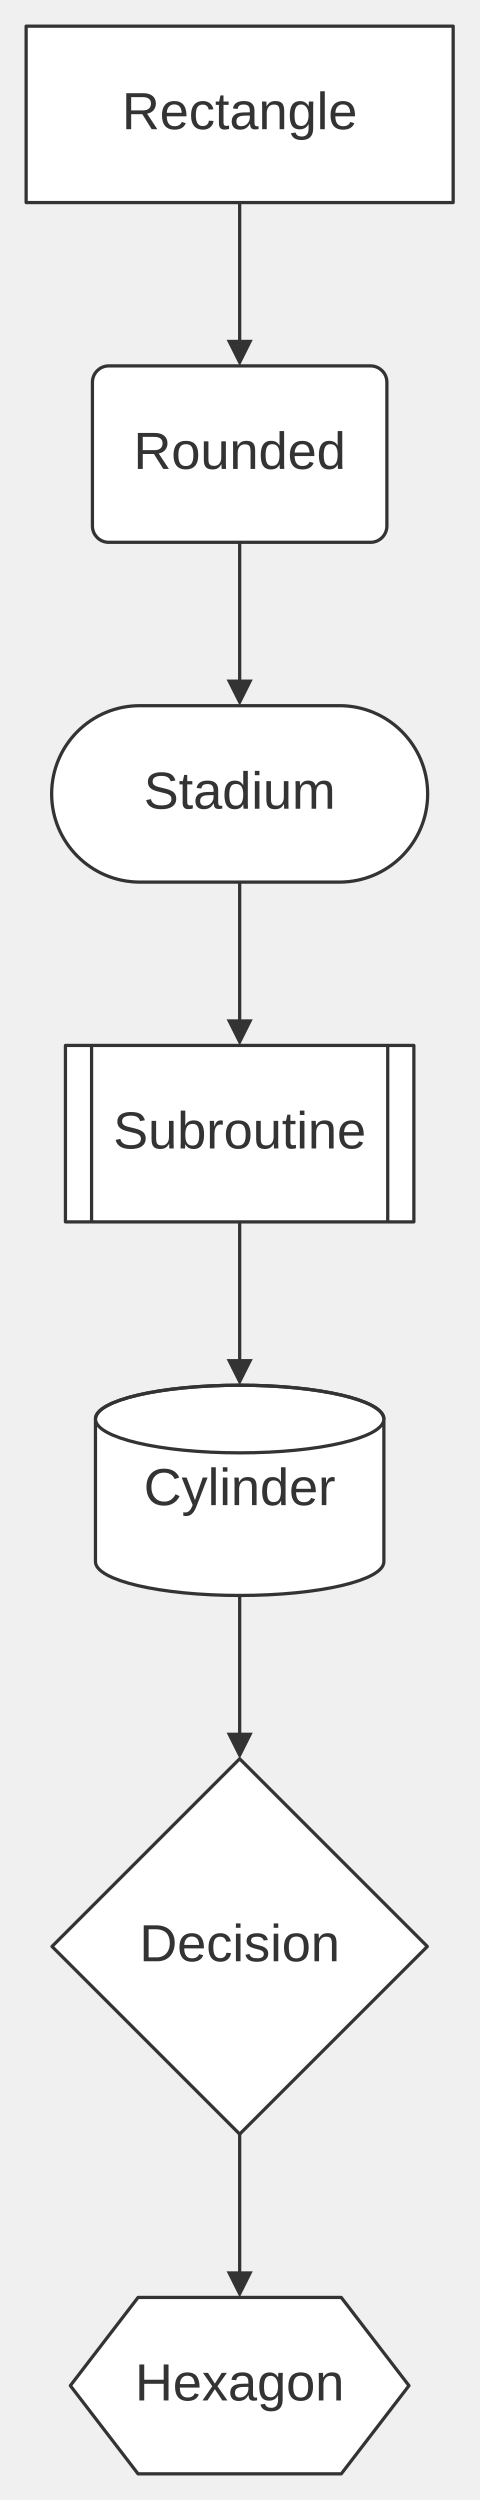
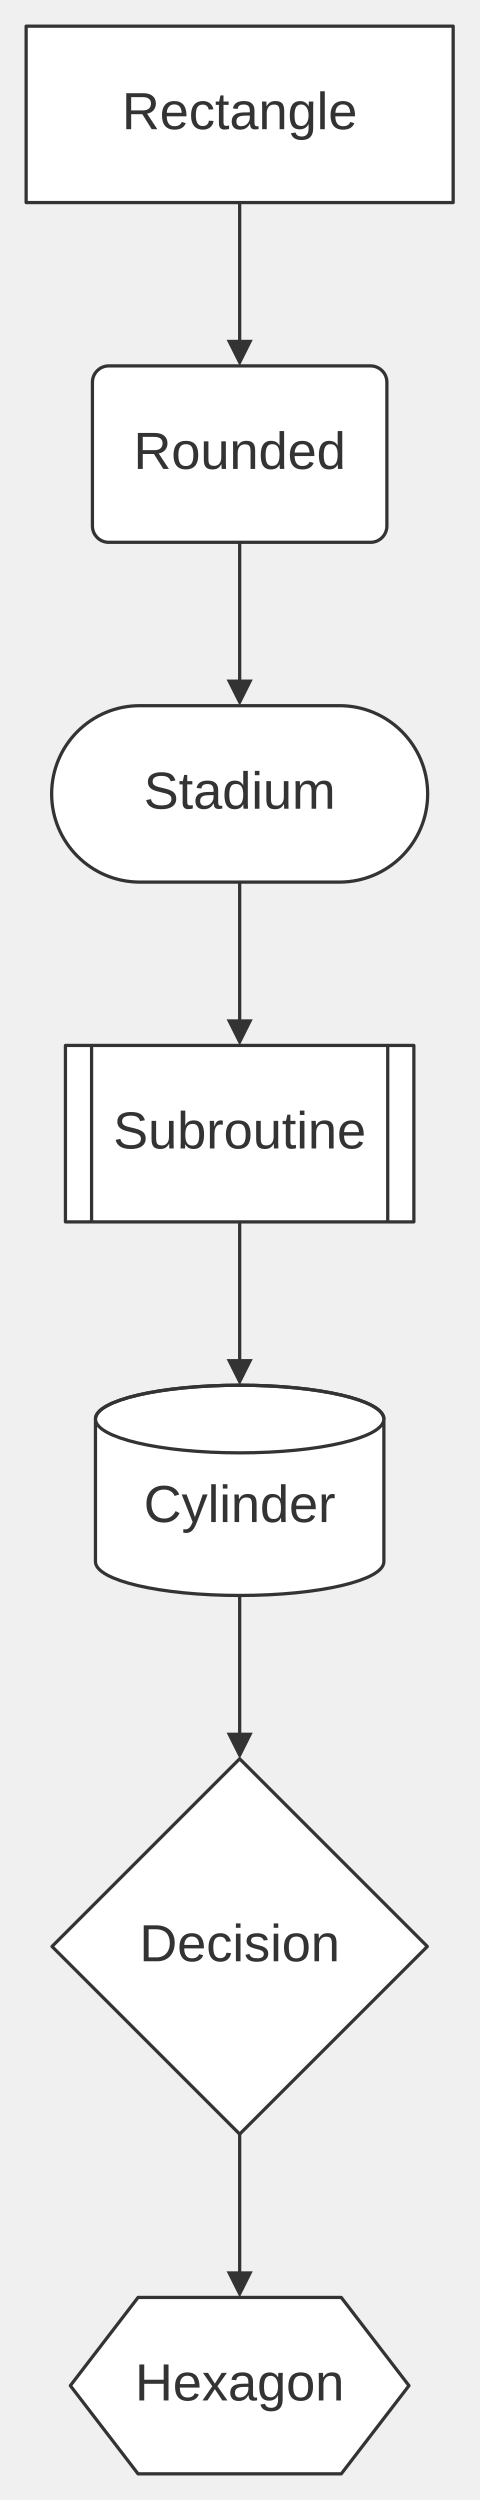
<svg xmlns="http://www.w3.org/2000/svg" width="100%" viewBox="0 0 146.71 765.22" style="max-width: 146.71px; background-color: transparent;" font-family="&quot;trebuchet ms&quot;, verdana, arial, sans-serif" font-size="16.00">
  <defs>
    <marker id="arrowhead" viewBox="0 0 10.00 10.00" refX="5.00" refY="5.00" markerWidth="8.00" markerHeight="8.00" orient="auto-start-reverse" markerUnits="userSpaceOnUse">
      <path d="M 0 0 L 10.00 5.00 L 0 10.00 z" fill="#333" />
    </marker>
    <marker id="crosshead" viewBox="0 0 11.00 11.00" refX="12.00" refY="5.20" markerWidth="11.00" markerHeight="11.00" orient="auto-start-reverse" markerUnits="userSpaceOnUse">
      <path d="M 1,1 l 9,9 M 10,1 l -9,9" stroke="#333" stroke-width="2" />
    </marker>
    <marker id="circlehead" viewBox="0 0 10.00 10.00" refX="11.00" refY="5.00" markerWidth="11.00" markerHeight="11.00" orient="auto-start-reverse" markerUnits="userSpaceOnUse">
      <circle cx="5" cy="5" r="5" stroke="#333" stroke-width="1" fill="#333" />
    </marker>
  </defs>
  <g transform="translate(0.00,0.00)">
    <g class="edgePaths">
      <path d="M73.36,62.00 L73.36,66.17 C73.36,70.33 73.36,78.67 73.36,86.33 C73.36,94.00 73.36,101.00 73.36,104.50 L73.36,108.00" stroke="#333" stroke-width="1.00" fill="none" stroke-linecap="round" stroke-linejoin="round" marker-end="url(#arrowhead)" />
      <path d="M73.36,166.00 L73.36,170.17 C73.36,174.33 73.36,182.67 73.36,190.33 C73.36,198.00 73.36,205.00 73.36,208.50 L73.36,212.00" stroke="#333" stroke-width="1.00" fill="none" stroke-linecap="round" stroke-linejoin="round" marker-end="url(#arrowhead)" />
      <path d="M73.36,270.00 L73.36,274.17 C73.36,278.33 73.36,286.67 73.36,294.33 C73.36,302.00 73.36,309.00 73.36,312.50 L73.36,316.00" stroke="#333" stroke-width="1.00" fill="none" stroke-linecap="round" stroke-linejoin="round" marker-end="url(#arrowhead)" />
      <path d="M73.36,374.00 L73.36,378.17 C73.36,382.33 73.36,390.67 73.36,398.33 C73.36,406.00 73.36,413.00 73.36,416.50 L73.36,420.00" stroke="#333" stroke-width="1.00" fill="none" stroke-linecap="round" stroke-linejoin="round" marker-end="url(#arrowhead)" />
      <path d="M73.36,488.35 L73.36,492.51 C73.36,496.68 73.36,505.01 73.36,512.68 C73.36,520.35 73.36,527.35 73.36,530.85 L73.36,534.35" stroke="#333" stroke-width="1.00" fill="none" stroke-linecap="round" stroke-linejoin="round" marker-end="url(#arrowhead)" />
      <path d="M73.36,653.22 L73.36,657.39 C73.36,661.56 73.36,669.89 73.36,677.56 C73.36,685.22 73.36,692.22 73.36,695.72 L73.36,699.22" stroke="#333" stroke-width="1.00" fill="none" stroke-linecap="round" stroke-linejoin="round" marker-end="url(#arrowhead)" />
    </g>
    <g class="edgeLabels">
    </g>
    <g class="nodes">
      <path d="M29.22,434.35 A44.14,10.35 0 0,0 117.50,434.35 A44.14,10.35 0 0,0 29.22,434.35 L29.22,478.00 A44.14,10.35 0 0,0 117.50,478.00 L117.50,434.35" fill="white" stroke="#333" stroke-width="1.00" stroke-linejoin="round" />
      <path d="M29.22,434.35 A44.14,10.35 0 0,1 117.50,434.35" fill="none" stroke="#333" stroke-width="1.00" />
-       <text x="73.36" y="456.17" text-anchor="middle" dominant-baseline="middle" fill="#333">Cylinder</text>
+       <text x="73.36" y="461.35" text-anchor="middle" dominant-baseline="middle" fill="#333">Cylinder</text>
      <polygon points="73.36,538.35 130.80,595.79 73.36,653.22 15.92,595.79" fill="white" stroke="#333" stroke-width="1.00" stroke-linejoin="round" />
      <text x="73.36" y="595.79" text-anchor="middle" dominant-baseline="middle" fill="#333">Decision</text>
      <polygon points="42.26,703.22 104.45,703.22 125.18,730.22 104.45,757.22 42.26,757.22 21.53,730.22" fill="white" stroke="#333" stroke-width="1.00" stroke-linejoin="round" />
      <text x="73.36" y="730.22" text-anchor="middle" dominant-baseline="middle" fill="#333">Hexagon</text>
      <rect x="8.00" y="8.00" width="130.71" height="54.00" fill="white" stroke="#333" stroke-width="1.00" stroke-linejoin="round" />
      <text x="73.36" y="35.00" text-anchor="middle" dominant-baseline="middle" fill="#333">Rectangle</text>
      <rect x="28.29" y="112.00" width="90.13" height="54.00" rx="5.00" ry="5.00" fill="white" stroke="#333" stroke-width="1.00" stroke-linejoin="round" />
      <text x="73.36" y="139.00" text-anchor="middle" dominant-baseline="middle" fill="#333">Rounded</text>
      <rect x="15.81" y="216.00" width="115.09" height="54.00" rx="27.00" ry="27.00" fill="white" stroke="#333" stroke-width="1.00" stroke-linejoin="round" />
      <text x="73.36" y="243.00" text-anchor="middle" dominant-baseline="middle" fill="#333">Stadium</text>
      <rect x="20.03" y="320.00" width="106.65" height="54.00" fill="white" stroke="#333" stroke-width="1.00" stroke-linejoin="round" />
      <line x1="28.03" y1="320.00" x2="28.03" y2="374.00" stroke="#333" stroke-width="1.00" />
      <line x1="118.68" y1="320.00" x2="118.68" y2="374.00" stroke="#333" stroke-width="1.00" />
      <text x="73.36" y="347.00" text-anchor="middle" dominant-baseline="middle" fill="#333">Subroutine</text>
    </g>
  </g>
</svg>
